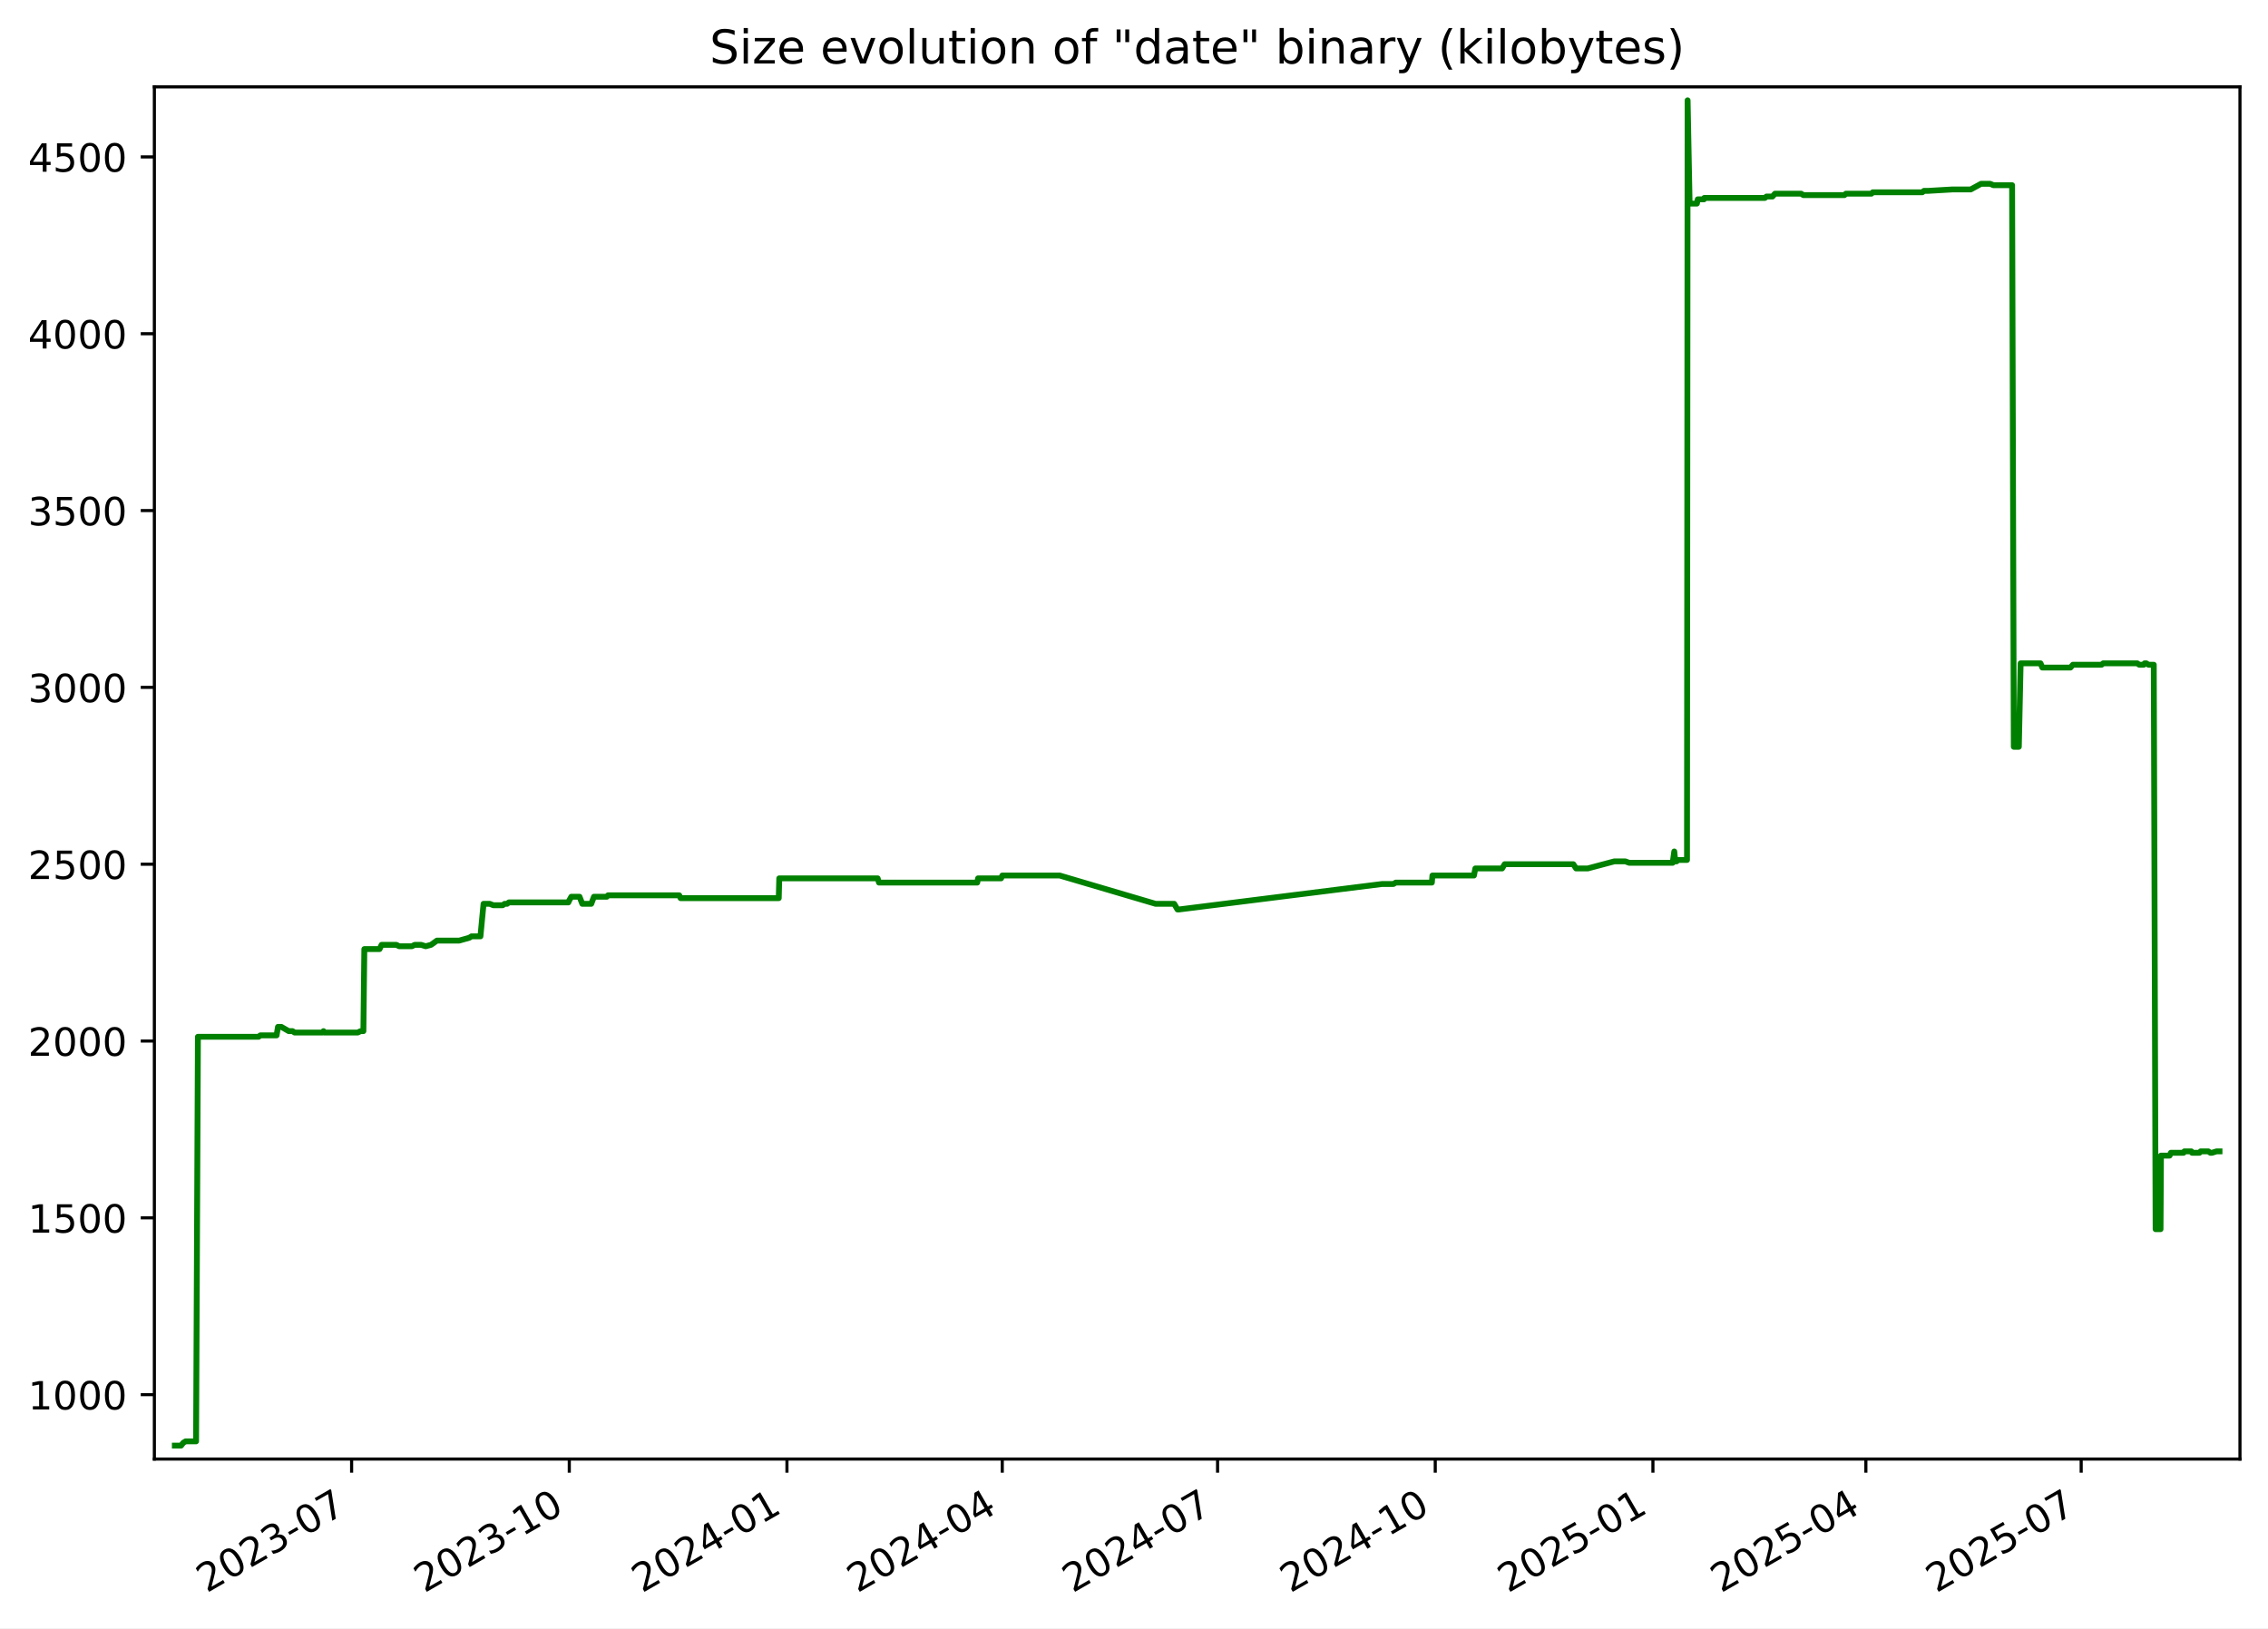
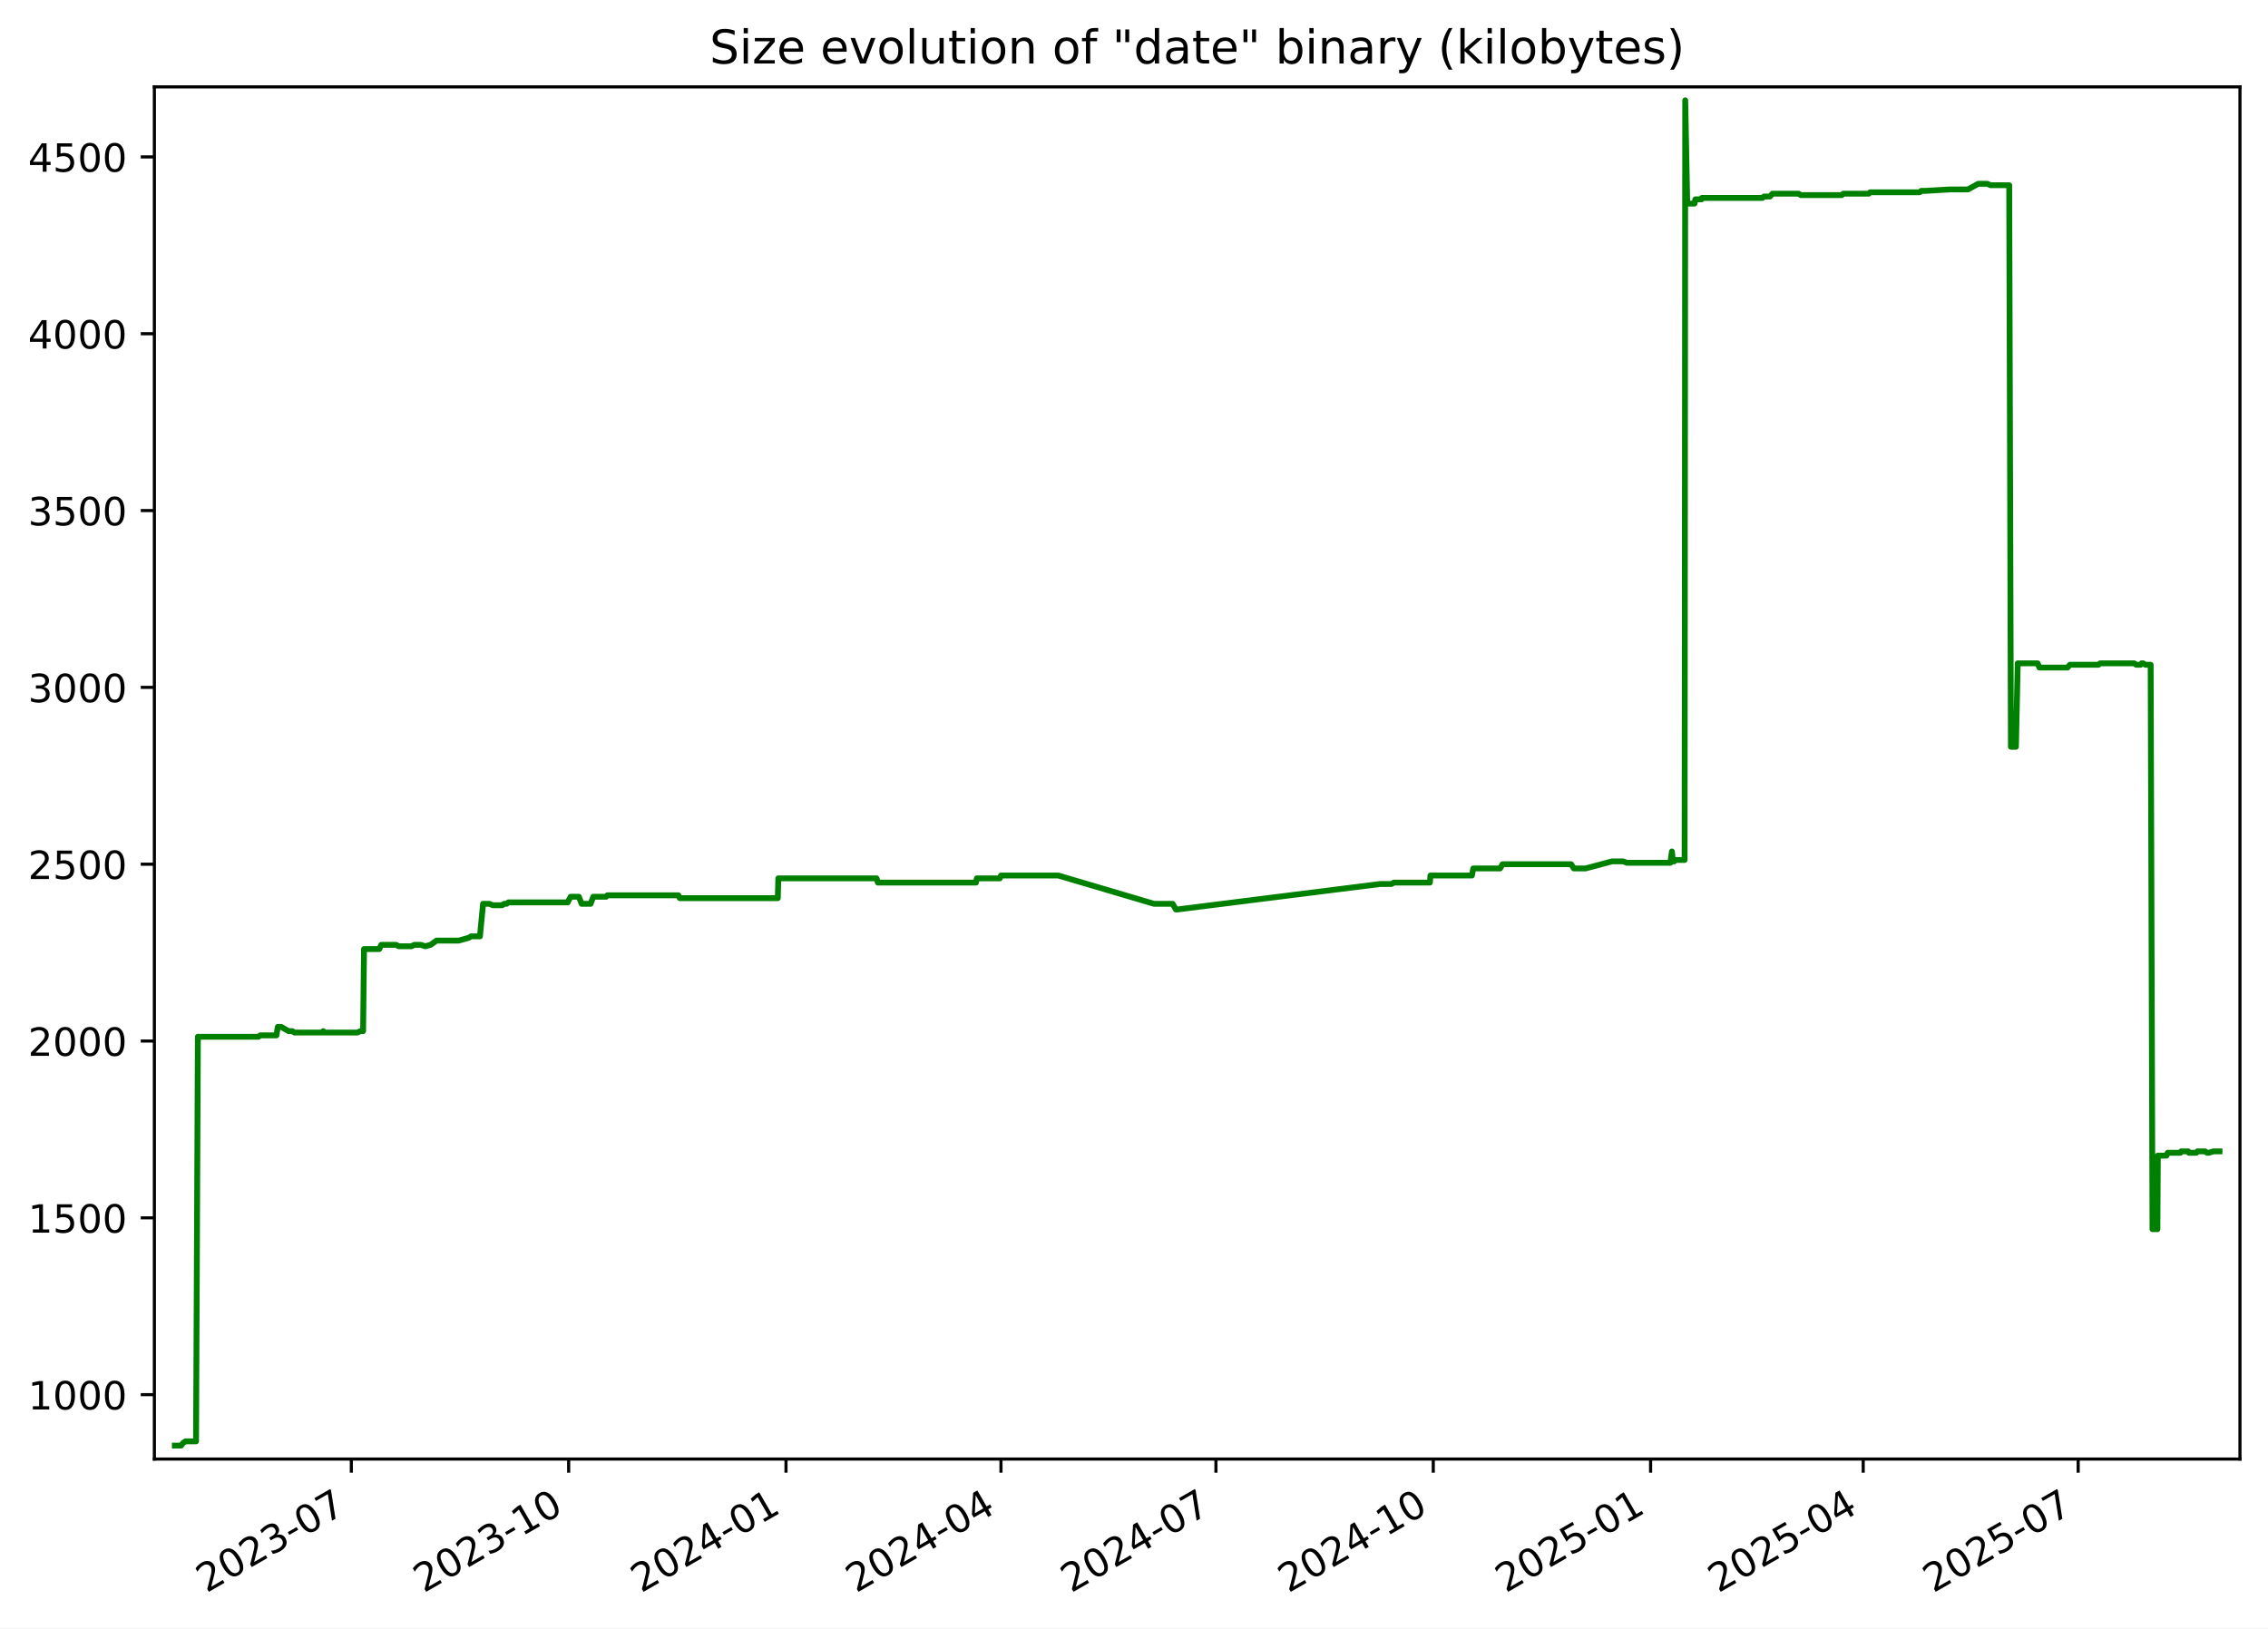
<svg xmlns="http://www.w3.org/2000/svg" xmlns:xlink="http://www.w3.org/1999/xlink" width="582.53pt" height="418.303pt" viewBox="0 0 582.53 418.303" version="1.1">
  <defs>
    <style type="text/css">*{stroke-linejoin: round; stroke-linecap: butt}</style>
  </defs>
  <g id="figure_1">
    <g id="patch_1">
      <path d="M -0 418.303  L 582.53 418.303  L 582.53 0  L -0 0  z " style="fill: #ffffff" />
    </g>
    <g id="axes_1">
      <g id="patch_2">
        <path d="M 39.65 374.83  L 575.33 374.83  L 575.33 22.318  L 39.65 22.318  z " style="fill: #ffffff" />
      </g>
      <g id="matplotlib.axis_1">
        <g id="xtick_1">
          <g id="line2d_1">
            <defs>
-               <path id="mfd2641942f" d="M 0 0  L 0 3.5  " style="stroke: #000000; stroke-width: 0.8" />
+               <path id="mb6a9950f85" d="M 0 0  L 0 3.5  " style="stroke: #000000; stroke-width: 0.8" />
            </defs>
            <g>
-               <use xlink:href="#mfd2641942f" x="90.31" y="374.83" style="stroke: #000000; stroke-width: 0.8" />
+               <use xlink:href="#mb6a9950f85" x="90.239" y="374.83" style="stroke: #000000; stroke-width: 0.8" />
            </g>
          </g>
          <g id="text_1">
-             <g transform="translate(53.08524 409.302) rotate(-30) scale(0.1 -0.1)">
+             <g transform="translate(53.01385 409.302) rotate(-30) scale(0.1 -0.1)">
              <defs>
                <path id="DejaVuSans-32" d="M 1228 531  L 3431 531  L 3431 0  L 469 0  L 469 531  Q 828 903 1448 1529  Q 2069 2156 2228 2338  Q 2531 2678 2651 2914  Q 2772 3150 2772 3378  Q 2772 3750 2511 3984  Q 2250 4219 1831 4219  Q 1534 4219 1204 4116  Q 875 4013 500 3803  L 500 4441  Q 881 4594 1212 4672  Q 1544 4750 1819 4750  Q 2544 4750 2975 4387  Q 3406 4025 3406 3419  Q 3406 3131 3298 2873  Q 3191 2616 2906 2266  Q 2828 2175 2409 1742  Q 1991 1309 1228 531  z " transform="scale(0.015625)" />
                <path id="DejaVuSans-30" d="M 2034 4250  Q 1547 4250 1301 3770  Q 1056 3291 1056 2328  Q 1056 1369 1301 889  Q 1547 409 2034 409  Q 2525 409 2770 889  Q 3016 1369 3016 2328  Q 3016 3291 2770 3770  Q 2525 4250 2034 4250  z M 2034 4750  Q 2819 4750 3233 4129  Q 3647 3509 3647 2328  Q 3647 1150 3233 529  Q 2819 -91 2034 -91  Q 1250 -91 836 529  Q 422 1150 422 2328  Q 422 3509 836 4129  Q 1250 4750 2034 4750  z " transform="scale(0.015625)" />
                <path id="DejaVuSans-33" d="M 2597 2516  Q 3050 2419 3304 2112  Q 3559 1806 3559 1356  Q 3559 666 3084 287  Q 2609 -91 1734 -91  Q 1441 -91 1130 -33  Q 819 25 488 141  L 488 750  Q 750 597 1062 519  Q 1375 441 1716 441  Q 2309 441 2620 675  Q 2931 909 2931 1356  Q 2931 1769 2642 2001  Q 2353 2234 1838 2234  L 1294 2234  L 1294 2753  L 1863 2753  Q 2328 2753 2575 2939  Q 2822 3125 2822 3475  Q 2822 3834 2567 4026  Q 2313 4219 1838 4219  Q 1578 4219 1281 4162  Q 984 4106 628 3988  L 628 4550  Q 988 4650 1302 4700  Q 1616 4750 1894 4750  Q 2613 4750 3031 4423  Q 3450 4097 3450 3541  Q 3450 3153 3228 2886  Q 3006 2619 2597 2516  z " transform="scale(0.015625)" />
                <path id="DejaVuSans-2d" d="M 313 2009  L 1997 2009  L 1997 1497  L 313 1497  L 313 2009  z " transform="scale(0.015625)" />
                <path id="DejaVuSans-37" d="M 525 4666  L 3525 4666  L 3525 4397  L 1831 0  L 1172 0  L 2766 4134  L 525 4134  L 525 4666  z " transform="scale(0.015625)" />
              </defs>
              <use xlink:href="#DejaVuSans-32" />
              <use xlink:href="#DejaVuSans-30" x="63.623" />
              <use xlink:href="#DejaVuSans-32" x="127.246" />
              <use xlink:href="#DejaVuSans-33" x="190.869" />
              <use xlink:href="#DejaVuSans-2d" x="254.492" />
              <use xlink:href="#DejaVuSans-30" x="290.576" />
              <use xlink:href="#DejaVuSans-37" x="354.199" />
            </g>
          </g>
        </g>
        <g id="xtick_2">
          <g id="line2d_2">
            <g>
-               <use xlink:href="#mfd2641942f" x="146.219" y="374.83" style="stroke: #000000; stroke-width: 0.8" />
+               <use xlink:href="#mb6a9950f85" x="146.06" y="374.83" style="stroke: #000000; stroke-width: 0.8" />
            </g>
          </g>
          <g id="text_2">
-             <g transform="translate(108.9944 409.302) rotate(-30) scale(0.1 -0.1)">
+             <g transform="translate(108.8351 409.302) rotate(-30) scale(0.1 -0.1)">
              <defs>
                <path id="DejaVuSans-31" d="M 794 531  L 1825 531  L 1825 4091  L 703 3866  L 703 4441  L 1819 4666  L 2450 4666  L 2450 531  L 3481 531  L 3481 0  L 794 0  L 794 531  z " transform="scale(0.015625)" />
              </defs>
              <use xlink:href="#DejaVuSans-32" />
              <use xlink:href="#DejaVuSans-30" x="63.623" />
              <use xlink:href="#DejaVuSans-32" x="127.246" />
              <use xlink:href="#DejaVuSans-33" x="190.869" />
              <use xlink:href="#DejaVuSans-2d" x="254.492" />
              <use xlink:href="#DejaVuSans-31" x="290.576" />
              <use xlink:href="#DejaVuSans-30" x="354.199" />
            </g>
          </g>
        </g>
        <g id="xtick_3">
          <g id="line2d_3">
            <g>
-               <use xlink:href="#mfd2641942f" x="202.128" y="374.83" style="stroke: #000000; stroke-width: 0.8" />
+               <use xlink:href="#mb6a9950f85" x="201.881" y="374.83" style="stroke: #000000; stroke-width: 0.8" />
            </g>
          </g>
          <g id="text_3">
-             <g transform="translate(164.9035 409.302) rotate(-30) scale(0.1 -0.1)">
+             <g transform="translate(164.6563 409.302) rotate(-30) scale(0.1 -0.1)">
              <defs>
                <path id="DejaVuSans-34" d="M 2419 4116  L 825 1625  L 2419 1625  L 2419 4116  z M 2253 4666  L 3047 4666  L 3047 1625  L 3713 1625  L 3713 1100  L 3047 1100  L 3047 0  L 2419 0  L 2419 1100  L 313 1100  L 313 1709  L 2253 4666  z " transform="scale(0.015625)" />
              </defs>
              <use xlink:href="#DejaVuSans-32" />
              <use xlink:href="#DejaVuSans-30" x="63.623" />
              <use xlink:href="#DejaVuSans-32" x="127.246" />
              <use xlink:href="#DejaVuSans-34" x="190.869" />
              <use xlink:href="#DejaVuSans-2d" x="254.492" />
              <use xlink:href="#DejaVuSans-30" x="290.576" />
              <use xlink:href="#DejaVuSans-31" x="354.199" />
            </g>
          </g>
        </g>
        <g id="xtick_4">
          <g id="line2d_4">
            <g>
-               <use xlink:href="#mfd2641942f" x="257.43" y="374.83" style="stroke: #000000; stroke-width: 0.8" />
+               <use xlink:href="#mb6a9950f85" x="257.096" y="374.83" style="stroke: #000000; stroke-width: 0.8" />
            </g>
          </g>
          <g id="text_4">
-             <g transform="translate(220.2049 409.302) rotate(-30) scale(0.1 -0.1)">
+             <g transform="translate(219.8708 409.302) rotate(-30) scale(0.1 -0.1)">
              <use xlink:href="#DejaVuSans-32" />
              <use xlink:href="#DejaVuSans-30" x="63.623" />
              <use xlink:href="#DejaVuSans-32" x="127.246" />
              <use xlink:href="#DejaVuSans-34" x="190.869" />
              <use xlink:href="#DejaVuSans-2d" x="254.492" />
              <use xlink:href="#DejaVuSans-30" x="290.576" />
              <use xlink:href="#DejaVuSans-34" x="354.199" />
            </g>
          </g>
        </g>
        <g id="xtick_5">
          <g id="line2d_5">
            <g>
-               <use xlink:href="#mfd2641942f" x="312.731" y="374.83" style="stroke: #000000; stroke-width: 0.8" />
+               <use xlink:href="#mb6a9950f85" x="312.31" y="374.83" style="stroke: #000000; stroke-width: 0.8" />
            </g>
          </g>
          <g id="text_5">
-             <g transform="translate(275.5064 409.302) rotate(-30) scale(0.1 -0.1)">
+             <g transform="translate(275.0853 409.302) rotate(-30) scale(0.1 -0.1)">
              <use xlink:href="#DejaVuSans-32" />
              <use xlink:href="#DejaVuSans-30" x="63.623" />
              <use xlink:href="#DejaVuSans-32" x="127.246" />
              <use xlink:href="#DejaVuSans-34" x="190.869" />
              <use xlink:href="#DejaVuSans-2d" x="254.492" />
              <use xlink:href="#DejaVuSans-30" x="290.576" />
              <use xlink:href="#DejaVuSans-37" x="354.199" />
            </g>
          </g>
        </g>
        <g id="xtick_6">
          <g id="line2d_6">
            <g>
-               <use xlink:href="#mfd2641942f" x="368.64" y="374.83" style="stroke: #000000; stroke-width: 0.8" />
+               <use xlink:href="#mb6a9950f85" x="368.131" y="374.83" style="stroke: #000000; stroke-width: 0.8" />
            </g>
          </g>
          <g id="text_6">
-             <g transform="translate(331.4155 409.302) rotate(-30) scale(0.1 -0.1)">
+             <g transform="translate(330.9065 409.302) rotate(-30) scale(0.1 -0.1)">
              <use xlink:href="#DejaVuSans-32" />
              <use xlink:href="#DejaVuSans-30" x="63.623" />
              <use xlink:href="#DejaVuSans-32" x="127.246" />
              <use xlink:href="#DejaVuSans-34" x="190.869" />
              <use xlink:href="#DejaVuSans-2d" x="254.492" />
              <use xlink:href="#DejaVuSans-31" x="290.576" />
              <use xlink:href="#DejaVuSans-30" x="354.199" />
            </g>
          </g>
        </g>
        <g id="xtick_7">
          <g id="line2d_7">
            <g>
-               <use xlink:href="#mfd2641942f" x="424.549" y="374.83" style="stroke: #000000; stroke-width: 0.8" />
+               <use xlink:href="#mb6a9950f85" x="423.953" y="374.83" style="stroke: #000000; stroke-width: 0.8" />
            </g>
          </g>
          <g id="text_7">
-             <g transform="translate(387.3247 409.302) rotate(-30) scale(0.1 -0.1)">
+             <g transform="translate(386.7278 409.302) rotate(-30) scale(0.1 -0.1)">
              <defs>
                <path id="DejaVuSans-35" d="M 691 4666  L 3169 4666  L 3169 4134  L 1269 4134  L 1269 2991  Q 1406 3038 1543 3061  Q 1681 3084 1819 3084  Q 2600 3084 3056 2656  Q 3513 2228 3513 1497  Q 3513 744 3044 326  Q 2575 -91 1722 -91  Q 1428 -91 1123 -41  Q 819 9 494 109  L 494 744  Q 775 591 1075 516  Q 1375 441 1709 441  Q 2250 441 2565 725  Q 2881 1009 2881 1497  Q 2881 1984 2565 2268  Q 2250 2553 1709 2553  Q 1456 2553 1204 2497  Q 953 2441 691 2322  L 691 4666  z " transform="scale(0.015625)" />
              </defs>
              <use xlink:href="#DejaVuSans-32" />
              <use xlink:href="#DejaVuSans-30" x="63.623" />
              <use xlink:href="#DejaVuSans-32" x="127.246" />
              <use xlink:href="#DejaVuSans-35" x="190.869" />
              <use xlink:href="#DejaVuSans-2d" x="254.492" />
              <use xlink:href="#DejaVuSans-30" x="290.576" />
              <use xlink:href="#DejaVuSans-31" x="354.199" />
            </g>
          </g>
        </g>
        <g id="xtick_8">
          <g id="line2d_8">
            <g>
-               <use xlink:href="#mfd2641942f" x="479.243" y="374.83" style="stroke: #000000; stroke-width: 0.8" />
+               <use xlink:href="#mb6a9950f85" x="478.56" y="374.83" style="stroke: #000000; stroke-width: 0.8" />
            </g>
          </g>
          <g id="text_8">
-             <g transform="translate(442.0184 409.302) rotate(-30) scale(0.1 -0.1)">
+             <g transform="translate(441.3355 409.302) rotate(-30) scale(0.1 -0.1)">
              <use xlink:href="#DejaVuSans-32" />
              <use xlink:href="#DejaVuSans-30" x="63.623" />
              <use xlink:href="#DejaVuSans-32" x="127.246" />
              <use xlink:href="#DejaVuSans-35" x="190.869" />
              <use xlink:href="#DejaVuSans-2d" x="254.492" />
              <use xlink:href="#DejaVuSans-30" x="290.576" />
              <use xlink:href="#DejaVuSans-34" x="354.199" />
            </g>
          </g>
        </g>
        <g id="xtick_9">
          <g id="line2d_9">
            <g>
-               <use xlink:href="#mfd2641942f" x="534.545" y="374.83" style="stroke: #000000; stroke-width: 0.8" />
+               <use xlink:href="#mb6a9950f85" x="533.775" y="374.83" style="stroke: #000000; stroke-width: 0.8" />
            </g>
          </g>
          <g id="text_9">
-             <g transform="translate(497.3198 409.302) rotate(-30) scale(0.1 -0.1)">
+             <g transform="translate(496.55 409.302) rotate(-30) scale(0.1 -0.1)">
              <use xlink:href="#DejaVuSans-32" />
              <use xlink:href="#DejaVuSans-30" x="63.623" />
              <use xlink:href="#DejaVuSans-32" x="127.246" />
              <use xlink:href="#DejaVuSans-35" x="190.869" />
              <use xlink:href="#DejaVuSans-2d" x="254.492" />
              <use xlink:href="#DejaVuSans-30" x="290.576" />
              <use xlink:href="#DejaVuSans-37" x="354.199" />
            </g>
          </g>
        </g>
      </g>
      <g id="matplotlib.axis_2">
        <g id="ytick_1">
          <g id="line2d_10">
            <defs>
-               <path id="m208defb2e7" d="M 0 0  L -3.5 0  " style="stroke: #000000; stroke-width: 0.8" />
+               <path id="mbce8b980d3" d="M 0 0  L -3.5 0  " style="stroke: #000000; stroke-width: 0.8" />
            </defs>
            <g>
-               <use xlink:href="#m208defb2e7" x="39.65" y="358.291" style="stroke: #000000; stroke-width: 0.8" />
+               <use xlink:href="#mbce8b980d3" x="39.65" y="358.291" style="stroke: #000000; stroke-width: 0.8" />
            </g>
          </g>
          <g id="text_10">
            <g transform="translate(7.2 362.0907) scale(0.1 -0.1)">
              <use xlink:href="#DejaVuSans-31" />
              <use xlink:href="#DejaVuSans-30" x="63.623" />
              <use xlink:href="#DejaVuSans-30" x="127.246" />
              <use xlink:href="#DejaVuSans-30" x="190.869" />
            </g>
          </g>
        </g>
        <g id="ytick_2">
          <g id="line2d_11">
            <g>
-               <use xlink:href="#m208defb2e7" x="39.65" y="312.866" style="stroke: #000000; stroke-width: 0.8" />
+               <use xlink:href="#mbce8b980d3" x="39.65" y="312.866" style="stroke: #000000; stroke-width: 0.8" />
            </g>
          </g>
          <g id="text_11">
            <g transform="translate(7.2 316.6648) scale(0.1 -0.1)">
              <use xlink:href="#DejaVuSans-31" />
              <use xlink:href="#DejaVuSans-35" x="63.623" />
              <use xlink:href="#DejaVuSans-30" x="127.246" />
              <use xlink:href="#DejaVuSans-30" x="190.869" />
            </g>
          </g>
        </g>
        <g id="ytick_3">
          <g id="line2d_12">
            <g>
-               <use xlink:href="#m208defb2e7" x="39.65" y="267.44" style="stroke: #000000; stroke-width: 0.8" />
+               <use xlink:href="#mbce8b980d3" x="39.65" y="267.44" style="stroke: #000000; stroke-width: 0.8" />
            </g>
          </g>
          <g id="text_12">
            <g transform="translate(7.2 271.239) scale(0.1 -0.1)">
              <use xlink:href="#DejaVuSans-32" />
              <use xlink:href="#DejaVuSans-30" x="63.623" />
              <use xlink:href="#DejaVuSans-30" x="127.246" />
              <use xlink:href="#DejaVuSans-30" x="190.869" />
            </g>
          </g>
        </g>
        <g id="ytick_4">
          <g id="line2d_13">
            <g>
-               <use xlink:href="#m208defb2e7" x="39.65" y="222.014" style="stroke: #000000; stroke-width: 0.8" />
+               <use xlink:href="#mbce8b980d3" x="39.65" y="222.014" style="stroke: #000000; stroke-width: 0.8" />
            </g>
          </g>
          <g id="text_13">
            <g transform="translate(7.2 225.8131) scale(0.1 -0.1)">
              <use xlink:href="#DejaVuSans-32" />
              <use xlink:href="#DejaVuSans-35" x="63.623" />
              <use xlink:href="#DejaVuSans-30" x="127.246" />
              <use xlink:href="#DejaVuSans-30" x="190.869" />
            </g>
          </g>
        </g>
        <g id="ytick_5">
          <g id="line2d_14">
            <g>
-               <use xlink:href="#m208defb2e7" x="39.65" y="176.588" style="stroke: #000000; stroke-width: 0.8" />
+               <use xlink:href="#mbce8b980d3" x="39.65" y="176.588" style="stroke: #000000; stroke-width: 0.8" />
            </g>
          </g>
          <g id="text_14">
            <g transform="translate(7.2 180.3872) scale(0.1 -0.1)">
              <use xlink:href="#DejaVuSans-33" />
              <use xlink:href="#DejaVuSans-30" x="63.623" />
              <use xlink:href="#DejaVuSans-30" x="127.246" />
              <use xlink:href="#DejaVuSans-30" x="190.869" />
            </g>
          </g>
        </g>
        <g id="ytick_6">
          <g id="line2d_15">
            <g>
-               <use xlink:href="#m208defb2e7" x="39.65" y="131.162" style="stroke: #000000; stroke-width: 0.8" />
+               <use xlink:href="#mbce8b980d3" x="39.65" y="131.162" style="stroke: #000000; stroke-width: 0.8" />
            </g>
          </g>
          <g id="text_15">
            <g transform="translate(7.2 134.9614) scale(0.1 -0.1)">
              <use xlink:href="#DejaVuSans-33" />
              <use xlink:href="#DejaVuSans-35" x="63.623" />
              <use xlink:href="#DejaVuSans-30" x="127.246" />
              <use xlink:href="#DejaVuSans-30" x="190.869" />
            </g>
          </g>
        </g>
        <g id="ytick_7">
          <g id="line2d_16">
            <g>
-               <use xlink:href="#m208defb2e7" x="39.65" y="85.736" style="stroke: #000000; stroke-width: 0.8" />
+               <use xlink:href="#mbce8b980d3" x="39.65" y="85.736" style="stroke: #000000; stroke-width: 0.8" />
            </g>
          </g>
          <g id="text_16">
            <g transform="translate(7.2 89.53549) scale(0.1 -0.1)">
              <use xlink:href="#DejaVuSans-34" />
              <use xlink:href="#DejaVuSans-30" x="63.623" />
              <use xlink:href="#DejaVuSans-30" x="127.246" />
              <use xlink:href="#DejaVuSans-30" x="190.869" />
            </g>
          </g>
        </g>
        <g id="ytick_8">
          <g id="line2d_17">
            <g>
-               <use xlink:href="#m208defb2e7" x="39.65" y="40.31" style="stroke: #000000; stroke-width: 0.8" />
+               <use xlink:href="#mbce8b980d3" x="39.65" y="40.31" style="stroke: #000000; stroke-width: 0.8" />
            </g>
          </g>
          <g id="text_17">
            <g transform="translate(7.2 44.10962) scale(0.1 -0.1)">
              <use xlink:href="#DejaVuSans-34" />
              <use xlink:href="#DejaVuSans-35" x="63.623" />
              <use xlink:href="#DejaVuSans-30" x="127.246" />
              <use xlink:href="#DejaVuSans-30" x="190.869" />
            </g>
          </g>
        </g>
      </g>
      <g id="line2d_18">
-         <path d="M 44.902 371.374  L 46.51 371.374  L 47.073 370.647  L 47.682 370.284  L 50.362 370.284  L 50.836 266.35  L 66.422 266.35  L 66.857 265.986  L 71.041 265.986  L 71.397 263.806  L 72.266 263.806  L 74.16 264.896  L 75.135 264.896  L 75.676 265.259  L 82.83 265.259  L 83.088 264.896  L 83.242 265.259  L 91.903 265.259  L 92.608 264.896  L 93.338 264.896  L 93.577 243.818  L 97.487 243.818  L 98.016 242.728  L 101.832 242.728  L 102.511 243.091  L 105.812 243.091  L 106.501 242.728  L 108.164 242.728  L 109.329 243.091  L 110.707 242.728  L 112.233 241.638  L 117.951 241.638  L 120.537 240.911  L 121.107 240.548  L 123.399 240.548  L 124.199 232.189  L 125.791 232.189  L 126.71 232.553  L 129.116 232.553  L 129.609 232.189  L 130.255 232.189  L 130.701 231.826  L 145.99 231.826  L 146.125 231.462  L 146.743 230.372  L 148.851 230.372  L 149.555 232.189  L 151.862 232.189  L 152.553 230.372  L 155.853 230.372  L 156.174 230.009  L 174.459 230.009  L 174.806 230.736  L 200.019 230.736  L 200.151 225.648  L 225.425 225.648  L 225.766 226.738  L 251 226.738  L 251.216 225.648  L 257.126 225.648  L 257.434 224.921  L 272.186 224.921  L 296.816 232.189  L 301.583 232.189  L 302.439 233.643  L 302.809 233.643  L 354.958 227.102  L 357.888 227.102  L 358.497 226.738  L 367.769 226.738  L 367.914 224.921  L 378.58 224.921  L 378.934 223.104  L 385.813 223.104  L 386.47 222.014  L 404.101 222.014  L 404.815 223.104  L 407.807 223.104  L 414.633 221.287  L 417.479 221.287  L 418.44 221.65  L 429.627 221.65  L 430.032 218.743  L 430.287 221.287  L 430.61 221.287  L 431.058 220.924  L 433.302 220.924  L 433.459 25.774  L 433.965 51.939  L 434.218 52.303  L 435.842 52.303  L 436.062 51.213  L 437.654 51.213  L 437.738 50.849  L 453.312 50.849  L 453.717 50.486  L 455.256 50.486  L 455.894 49.759  L 462.615 49.759  L 463.187 50.122  L 473.742 50.122  L 474.115 49.759  L 480.665 49.759  L 481.022 49.396  L 493.744 49.396  L 494.167 49.032  L 495.257 49.032  L 501.476 48.669  L 506.179 48.669  L 508.834 47.215  L 511.186 47.215  L 511.99 47.579  L 516.802 47.579  L 517.242 191.851  L 518.532 191.851  L 518.993 170.41  L 524.105 170.41  L 524.567 171.5  L 531.793 171.5  L 532.414 170.773  L 539.778 170.773  L 540.196 170.41  L 548.952 170.41  L 549.461 170.773  L 550.617 170.773  L 550.836 170.41  L 551.265 170.41  L 551.839 170.773  L 553.192 170.773  L 553.664 315.773  L 554.926 315.773  L 555.034 296.876  L 557.259 296.876  L 557.58 296.149  L 560.84 296.149  L 561.048 295.785  L 562.841 295.785  L 563.028 296.149  L 564.929 296.149  L 565.231 295.785  L 567.199 295.785  L 567.728 296.149  L 568.141 296.149  L 569.32 295.785  L 570.078 295.785  L 570.078 295.785  " clip-path="url(#p1c9fc56298)" style="fill: none; stroke: #008000; stroke-width: 1.5; stroke-linecap: square" />
+         <path d="M 44.902 371.374  L 46.508 371.374  L 47.07 370.647  L 47.678 370.284  L 50.353 370.284  L 50.826 266.35  L 66.388 266.35  L 66.822 265.986  L 71 265.986  L 71.355 263.806  L 72.222 263.806  L 74.114 264.896  L 75.088 264.896  L 75.628 265.259  L 82.77 265.259  L 83.028 264.896  L 83.182 265.259  L 91.829 265.259  L 92.533 264.896  L 93.262 264.896  L 93.5 243.818  L 97.404 243.818  L 97.933 242.728  L 101.743 242.728  L 102.421 243.091  L 105.716 243.091  L 106.404 242.728  L 108.065 242.728  L 109.228 243.091  L 110.603 242.728  L 112.127 241.638  L 117.836 241.638  L 120.418 240.911  L 120.987 240.548  L 123.275 240.548  L 124.074 232.189  L 125.663 232.189  L 126.581 232.553  L 128.983 232.553  L 129.476 232.189  L 130.121 232.189  L 130.566 231.826  L 145.831 231.826  L 145.966 231.462  L 146.583 230.372  L 148.687 230.372  L 149.391 232.189  L 151.693 232.189  L 152.383 230.372  L 155.679 230.372  L 155.999 230.009  L 174.255 230.009  L 174.602 230.736  L 199.776 230.736  L 199.907 225.648  L 225.141 225.648  L 225.482 226.738  L 250.676 226.738  L 250.891 225.648  L 256.793 225.648  L 257.1 224.921  L 271.828 224.921  L 296.42 232.189  L 301.18 232.189  L 302.034 233.643  L 302.404 233.643  L 354.47 227.102  L 357.396 227.102  L 358.004 226.738  L 367.262 226.738  L 367.407 224.921  L 378.056 224.921  L 378.409 223.104  L 385.277 223.104  L 385.933 222.014  L 403.537 222.014  L 404.249 223.104  L 407.236 223.104  L 414.051 221.287  L 416.893 221.287  L 417.852 221.65  L 429.022 221.65  L 429.427 218.743  L 429.681 221.287  L 430.004 221.287  L 430.451 220.924  L 432.691 220.924  L 432.848 25.774  L 433.353 51.939  L 433.606 52.303  L 435.228 52.303  L 435.447 51.213  L 437.036 51.213  L 437.12 50.849  L 452.67 50.849  L 453.074 50.486  L 454.611 50.486  L 455.248 49.759  L 461.958 49.759  L 462.529 50.122  L 473.068 50.122  L 473.44 49.759  L 479.979 49.759  L 480.337 49.396  L 493.039 49.396  L 493.461 49.032  L 494.549 49.032  L 500.759 48.669  L 505.453 48.669  L 508.105 47.215  L 510.453 47.215  L 511.255 47.579  L 516.06 47.579  L 516.499 191.851  L 517.787 191.851  L 518.248 170.41  L 523.352 170.41  L 523.813 171.5  L 531.027 171.5  L 531.647 170.773  L 539 170.773  L 539.417 170.41  L 548.16 170.41  L 548.668 170.773  L 549.822 170.773  L 550.041 170.41  L 550.469 170.41  L 551.042 170.773  L 552.393 170.773  L 552.864 315.773  L 554.124 315.773  L 554.232 296.876  L 556.454 296.876  L 556.773 296.149  L 560.029 296.149  L 560.236 295.785  L 562.026 295.785  L 562.214 296.149  L 564.112 296.149  L 564.413 295.785  L 566.378 295.785  L 566.906 296.149  L 567.318 296.149  L 568.495 295.785  L 570.078 295.785  L 570.078 295.785  " clip-path="url(#p0de8fb5a04)" style="fill: none; stroke: #008000; stroke-width: 1.5; stroke-linecap: square" />
      </g>
      <g id="patch_3">
        <path d="M 39.65 374.83  L 39.65 22.318  " style="fill: none; stroke: #000000; stroke-width: 0.8; stroke-linejoin: miter; stroke-linecap: square" />
      </g>
      <g id="patch_4">
        <path d="M 575.33 374.83  L 575.33 22.318  " style="fill: none; stroke: #000000; stroke-width: 0.8; stroke-linejoin: miter; stroke-linecap: square" />
      </g>
      <g id="patch_5">
        <path d="M 39.65 374.83  L 575.33 374.83  " style="fill: none; stroke: #000000; stroke-width: 0.8; stroke-linejoin: miter; stroke-linecap: square" />
      </g>
      <g id="patch_6">
        <path d="M 39.65 22.318  L 575.33 22.318  " style="fill: none; stroke: #000000; stroke-width: 0.8; stroke-linejoin: miter; stroke-linecap: square" />
      </g>
      <g id="text_18">
        <g transform="translate(182.2644 16.31812) scale(0.12 -0.12)">
          <defs>
            <path id="DejaVuSans-53" d="M 3425 4513  L 3425 3897  Q 3066 4069 2747 4153  Q 2428 4238 2131 4238  Q 1616 4238 1336 4038  Q 1056 3838 1056 3469  Q 1056 3159 1242 3001  Q 1428 2844 1947 2747  L 2328 2669  Q 3034 2534 3370 2195  Q 3706 1856 3706 1288  Q 3706 609 3251 259  Q 2797 -91 1919 -91  Q 1588 -91 1214 -16  Q 841 59 441 206  L 441 856  Q 825 641 1194 531  Q 1563 422 1919 422  Q 2459 422 2753 634  Q 3047 847 3047 1241  Q 3047 1584 2836 1778  Q 2625 1972 2144 2069  L 1759 2144  Q 1053 2284 737 2584  Q 422 2884 422 3419  Q 422 4038 858 4394  Q 1294 4750 2059 4750  Q 2388 4750 2728 4690  Q 3069 4631 3425 4513  z " transform="scale(0.015625)" />
            <path id="DejaVuSans-69" d="M 603 3500  L 1178 3500  L 1178 0  L 603 0  L 603 3500  z M 603 4863  L 1178 4863  L 1178 4134  L 603 4134  L 603 4863  z " transform="scale(0.015625)" />
            <path id="DejaVuSans-7a" d="M 353 3500  L 3084 3500  L 3084 2975  L 922 459  L 3084 459  L 3084 0  L 275 0  L 275 525  L 2438 3041  L 353 3041  L 353 3500  z " transform="scale(0.015625)" />
            <path id="DejaVuSans-65" d="M 3597 1894  L 3597 1613  L 953 1613  Q 991 1019 1311 708  Q 1631 397 2203 397  Q 2534 397 2845 478  Q 3156 559 3463 722  L 3463 178  Q 3153 47 2828 -22  Q 2503 -91 2169 -91  Q 1331 -91 842 396  Q 353 884 353 1716  Q 353 2575 817 3079  Q 1281 3584 2069 3584  Q 2775 3584 3186 3129  Q 3597 2675 3597 1894  z M 3022 2063  Q 3016 2534 2758 2815  Q 2500 3097 2075 3097  Q 1594 3097 1305 2825  Q 1016 2553 972 2059  L 3022 2063  z " transform="scale(0.015625)" />
            <path id="DejaVuSans-20" transform="scale(0.015625)" />
            <path id="DejaVuSans-76" d="M 191 3500  L 800 3500  L 1894 563  L 2988 3500  L 3597 3500  L 2284 0  L 1503 0  L 191 3500  z " transform="scale(0.015625)" />
            <path id="DejaVuSans-6f" d="M 1959 3097  Q 1497 3097 1228 2736  Q 959 2375 959 1747  Q 959 1119 1226 758  Q 1494 397 1959 397  Q 2419 397 2687 759  Q 2956 1122 2956 1747  Q 2956 2369 2687 2733  Q 2419 3097 1959 3097  z M 1959 3584  Q 2709 3584 3137 3096  Q 3566 2609 3566 1747  Q 3566 888 3137 398  Q 2709 -91 1959 -91  Q 1206 -91 779 398  Q 353 888 353 1747  Q 353 2609 779 3096  Q 1206 3584 1959 3584  z " transform="scale(0.015625)" />
            <path id="DejaVuSans-6c" d="M 603 4863  L 1178 4863  L 1178 0  L 603 0  L 603 4863  z " transform="scale(0.015625)" />
            <path id="DejaVuSans-75" d="M 544 1381  L 544 3500  L 1119 3500  L 1119 1403  Q 1119 906 1312 657  Q 1506 409 1894 409  Q 2359 409 2629 706  Q 2900 1003 2900 1516  L 2900 3500  L 3475 3500  L 3475 0  L 2900 0  L 2900 538  Q 2691 219 2414 64  Q 2138 -91 1772 -91  Q 1169 -91 856 284  Q 544 659 544 1381  z M 1991 3584  L 1991 3584  z " transform="scale(0.015625)" />
            <path id="DejaVuSans-74" d="M 1172 4494  L 1172 3500  L 2356 3500  L 2356 3053  L 1172 3053  L 1172 1153  Q 1172 725 1289 603  Q 1406 481 1766 481  L 2356 481  L 2356 0  L 1766 0  Q 1100 0 847 248  Q 594 497 594 1153  L 594 3053  L 172 3053  L 172 3500  L 594 3500  L 594 4494  L 1172 4494  z " transform="scale(0.015625)" />
            <path id="DejaVuSans-6e" d="M 3513 2113  L 3513 0  L 2938 0  L 2938 2094  Q 2938 2591 2744 2837  Q 2550 3084 2163 3084  Q 1697 3084 1428 2787  Q 1159 2491 1159 1978  L 1159 0  L 581 0  L 581 3500  L 1159 3500  L 1159 2956  Q 1366 3272 1645 3428  Q 1925 3584 2291 3584  Q 2894 3584 3203 3211  Q 3513 2838 3513 2113  z " transform="scale(0.015625)" />
            <path id="DejaVuSans-66" d="M 2375 4863  L 2375 4384  L 1825 4384  Q 1516 4384 1395 4259  Q 1275 4134 1275 3809  L 1275 3500  L 2222 3500  L 2222 3053  L 1275 3053  L 1275 0  L 697 0  L 697 3053  L 147 3053  L 147 3500  L 697 3500  L 697 3744  Q 697 4328 969 4595  Q 1241 4863 1831 4863  L 2375 4863  z " transform="scale(0.015625)" />
            <path id="DejaVuSans-22" d="M 1147 4666  L 1147 2931  L 616 2931  L 616 4666  L 1147 4666  z M 2328 4666  L 2328 2931  L 1797 2931  L 1797 4666  L 2328 4666  z " transform="scale(0.015625)" />
            <path id="DejaVuSans-64" d="M 2906 2969  L 2906 4863  L 3481 4863  L 3481 0  L 2906 0  L 2906 525  Q 2725 213 2448 61  Q 2172 -91 1784 -91  Q 1150 -91 751 415  Q 353 922 353 1747  Q 353 2572 751 3078  Q 1150 3584 1784 3584  Q 2172 3584 2448 3432  Q 2725 3281 2906 2969  z M 947 1747  Q 947 1113 1208 752  Q 1469 391 1925 391  Q 2381 391 2643 752  Q 2906 1113 2906 1747  Q 2906 2381 2643 2742  Q 2381 3103 1925 3103  Q 1469 3103 1208 2742  Q 947 2381 947 1747  z " transform="scale(0.015625)" />
            <path id="DejaVuSans-61" d="M 2194 1759  Q 1497 1759 1228 1600  Q 959 1441 959 1056  Q 959 750 1161 570  Q 1363 391 1709 391  Q 2188 391 2477 730  Q 2766 1069 2766 1631  L 2766 1759  L 2194 1759  z M 3341 1997  L 3341 0  L 2766 0  L 2766 531  Q 2569 213 2275 61  Q 1981 -91 1556 -91  Q 1019 -91 701 211  Q 384 513 384 1019  Q 384 1609 779 1909  Q 1175 2209 1959 2209  L 2766 2209  L 2766 2266  Q 2766 2663 2505 2880  Q 2244 3097 1772 3097  Q 1472 3097 1187 3025  Q 903 2953 641 2809  L 641 3341  Q 956 3463 1253 3523  Q 1550 3584 1831 3584  Q 2591 3584 2966 3190  Q 3341 2797 3341 1997  z " transform="scale(0.015625)" />
            <path id="DejaVuSans-62" d="M 3116 1747  Q 3116 2381 2855 2742  Q 2594 3103 2138 3103  Q 1681 3103 1420 2742  Q 1159 2381 1159 1747  Q 1159 1113 1420 752  Q 1681 391 2138 391  Q 2594 391 2855 752  Q 3116 1113 3116 1747  z M 1159 2969  Q 1341 3281 1617 3432  Q 1894 3584 2278 3584  Q 2916 3584 3314 3078  Q 3713 2572 3713 1747  Q 3713 922 3314 415  Q 2916 -91 2278 -91  Q 1894 -91 1617 61  Q 1341 213 1159 525  L 1159 0  L 581 0  L 581 4863  L 1159 4863  L 1159 2969  z " transform="scale(0.015625)" />
            <path id="DejaVuSans-72" d="M 2631 2963  Q 2534 3019 2420 3045  Q 2306 3072 2169 3072  Q 1681 3072 1420 2755  Q 1159 2438 1159 1844  L 1159 0  L 581 0  L 581 3500  L 1159 3500  L 1159 2956  Q 1341 3275 1631 3429  Q 1922 3584 2338 3584  Q 2397 3584 2469 3576  Q 2541 3569 2628 3553  L 2631 2963  z " transform="scale(0.015625)" />
            <path id="DejaVuSans-79" d="M 2059 -325  Q 1816 -950 1584 -1140  Q 1353 -1331 966 -1331  L 506 -1331  L 506 -850  L 844 -850  Q 1081 -850 1212 -737  Q 1344 -625 1503 -206  L 1606 56  L 191 3500  L 800 3500  L 1894 763  L 2988 3500  L 3597 3500  L 2059 -325  z " transform="scale(0.015625)" />
            <path id="DejaVuSans-28" d="M 1984 4856  Q 1566 4138 1362 3434  Q 1159 2731 1159 2009  Q 1159 1288 1364 580  Q 1569 -128 1984 -844  L 1484 -844  Q 1016 -109 783 600  Q 550 1309 550 2009  Q 550 2706 781 3412  Q 1013 4119 1484 4856  L 1984 4856  z " transform="scale(0.015625)" />
            <path id="DejaVuSans-6b" d="M 581 4863  L 1159 4863  L 1159 1991  L 2875 3500  L 3609 3500  L 1753 1863  L 3688 0  L 2938 0  L 1159 1709  L 1159 0  L 581 0  L 581 4863  z " transform="scale(0.015625)" />
            <path id="DejaVuSans-73" d="M 2834 3397  L 2834 2853  Q 2591 2978 2328 3040  Q 2066 3103 1784 3103  Q 1356 3103 1142 2972  Q 928 2841 928 2578  Q 928 2378 1081 2264  Q 1234 2150 1697 2047  L 1894 2003  Q 2506 1872 2764 1633  Q 3022 1394 3022 966  Q 3022 478 2636 193  Q 2250 -91 1575 -91  Q 1294 -91 989 -36  Q 684 19 347 128  L 347 722  Q 666 556 975 473  Q 1284 391 1588 391  Q 1994 391 2212 530  Q 2431 669 2431 922  Q 2431 1156 2273 1281  Q 2116 1406 1581 1522  L 1381 1569  Q 847 1681 609 1914  Q 372 2147 372 2553  Q 372 3047 722 3315  Q 1072 3584 1716 3584  Q 2034 3584 2315 3537  Q 2597 3491 2834 3397  z " transform="scale(0.015625)" />
            <path id="DejaVuSans-29" d="M 513 4856  L 1013 4856  Q 1481 4119 1714 3412  Q 1947 2706 1947 2009  Q 1947 1309 1714 600  Q 1481 -109 1013 -844  L 513 -844  Q 928 -128 1133 580  Q 1338 1288 1338 2009  Q 1338 2731 1133 3434  Q 928 4138 513 4856  z " transform="scale(0.015625)" />
          </defs>
          <use xlink:href="#DejaVuSans-53" />
          <use xlink:href="#DejaVuSans-69" x="63.477" />
          <use xlink:href="#DejaVuSans-7a" x="91.26" />
          <use xlink:href="#DejaVuSans-65" x="143.75" />
          <use xlink:href="#DejaVuSans-20" x="205.273" />
          <use xlink:href="#DejaVuSans-65" x="237.061" />
          <use xlink:href="#DejaVuSans-76" x="298.584" />
          <use xlink:href="#DejaVuSans-6f" x="357.764" />
          <use xlink:href="#DejaVuSans-6c" x="418.945" />
          <use xlink:href="#DejaVuSans-75" x="446.729" />
          <use xlink:href="#DejaVuSans-74" x="510.107" />
          <use xlink:href="#DejaVuSans-69" x="549.316" />
          <use xlink:href="#DejaVuSans-6f" x="577.1" />
          <use xlink:href="#DejaVuSans-6e" x="638.281" />
          <use xlink:href="#DejaVuSans-20" x="701.66" />
          <use xlink:href="#DejaVuSans-6f" x="733.447" />
          <use xlink:href="#DejaVuSans-66" x="794.629" />
          <use xlink:href="#DejaVuSans-20" x="829.834" />
          <use xlink:href="#DejaVuSans-22" x="861.621" />
          <use xlink:href="#DejaVuSans-64" x="907.617" />
          <use xlink:href="#DejaVuSans-61" x="971.094" />
          <use xlink:href="#DejaVuSans-74" x="1032.373" />
          <use xlink:href="#DejaVuSans-65" x="1071.582" />
          <use xlink:href="#DejaVuSans-22" x="1133.105" />
          <use xlink:href="#DejaVuSans-20" x="1179.102" />
          <use xlink:href="#DejaVuSans-62" x="1210.889" />
          <use xlink:href="#DejaVuSans-69" x="1274.365" />
          <use xlink:href="#DejaVuSans-6e" x="1302.148" />
          <use xlink:href="#DejaVuSans-61" x="1365.527" />
          <use xlink:href="#DejaVuSans-72" x="1426.807" />
          <use xlink:href="#DejaVuSans-79" x="1467.92" />
          <use xlink:href="#DejaVuSans-20" x="1527.1" />
          <use xlink:href="#DejaVuSans-28" x="1558.887" />
          <use xlink:href="#DejaVuSans-6b" x="1597.9" />
          <use xlink:href="#DejaVuSans-69" x="1655.811" />
          <use xlink:href="#DejaVuSans-6c" x="1683.594" />
          <use xlink:href="#DejaVuSans-6f" x="1711.377" />
          <use xlink:href="#DejaVuSans-62" x="1772.559" />
          <use xlink:href="#DejaVuSans-79" x="1836.035" />
          <use xlink:href="#DejaVuSans-74" x="1895.215" />
          <use xlink:href="#DejaVuSans-65" x="1934.424" />
          <use xlink:href="#DejaVuSans-73" x="1995.947" />
          <use xlink:href="#DejaVuSans-29" x="2048.047" />
        </g>
      </g>
    </g>
  </g>
  <defs>
-     <clipPath id="p1c9fc56298">
+     <clipPath id="p0de8fb5a04">
      <rect x="39.65" y="22.318" width="535.68" height="352.512" />
    </clipPath>
  </defs>
</svg>
